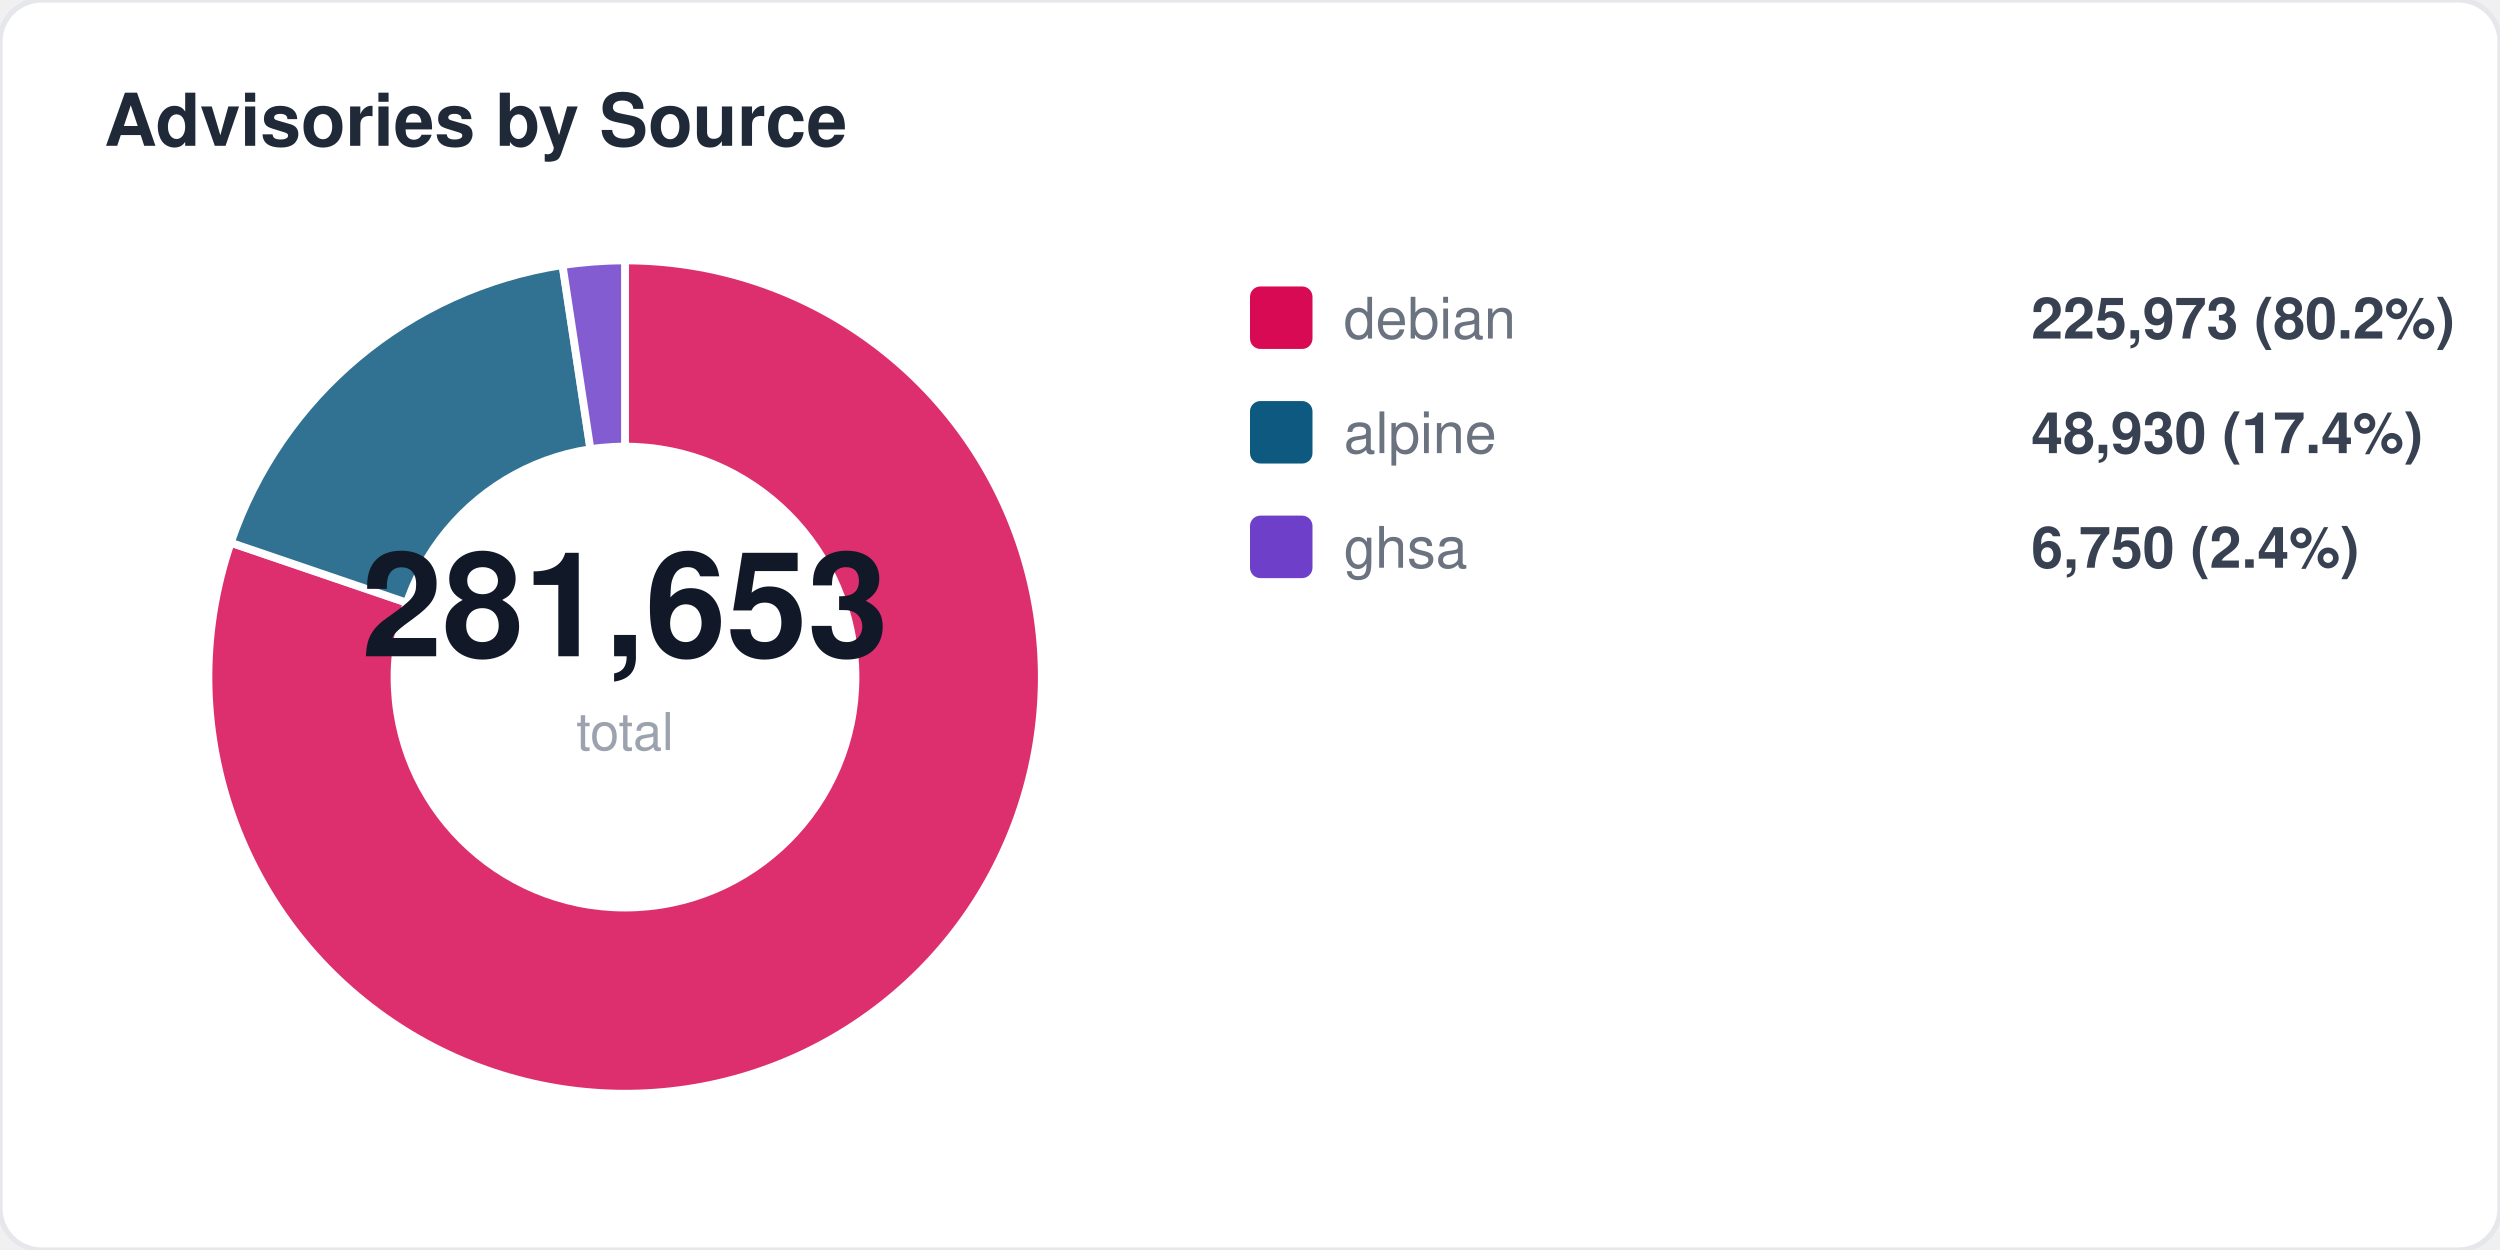
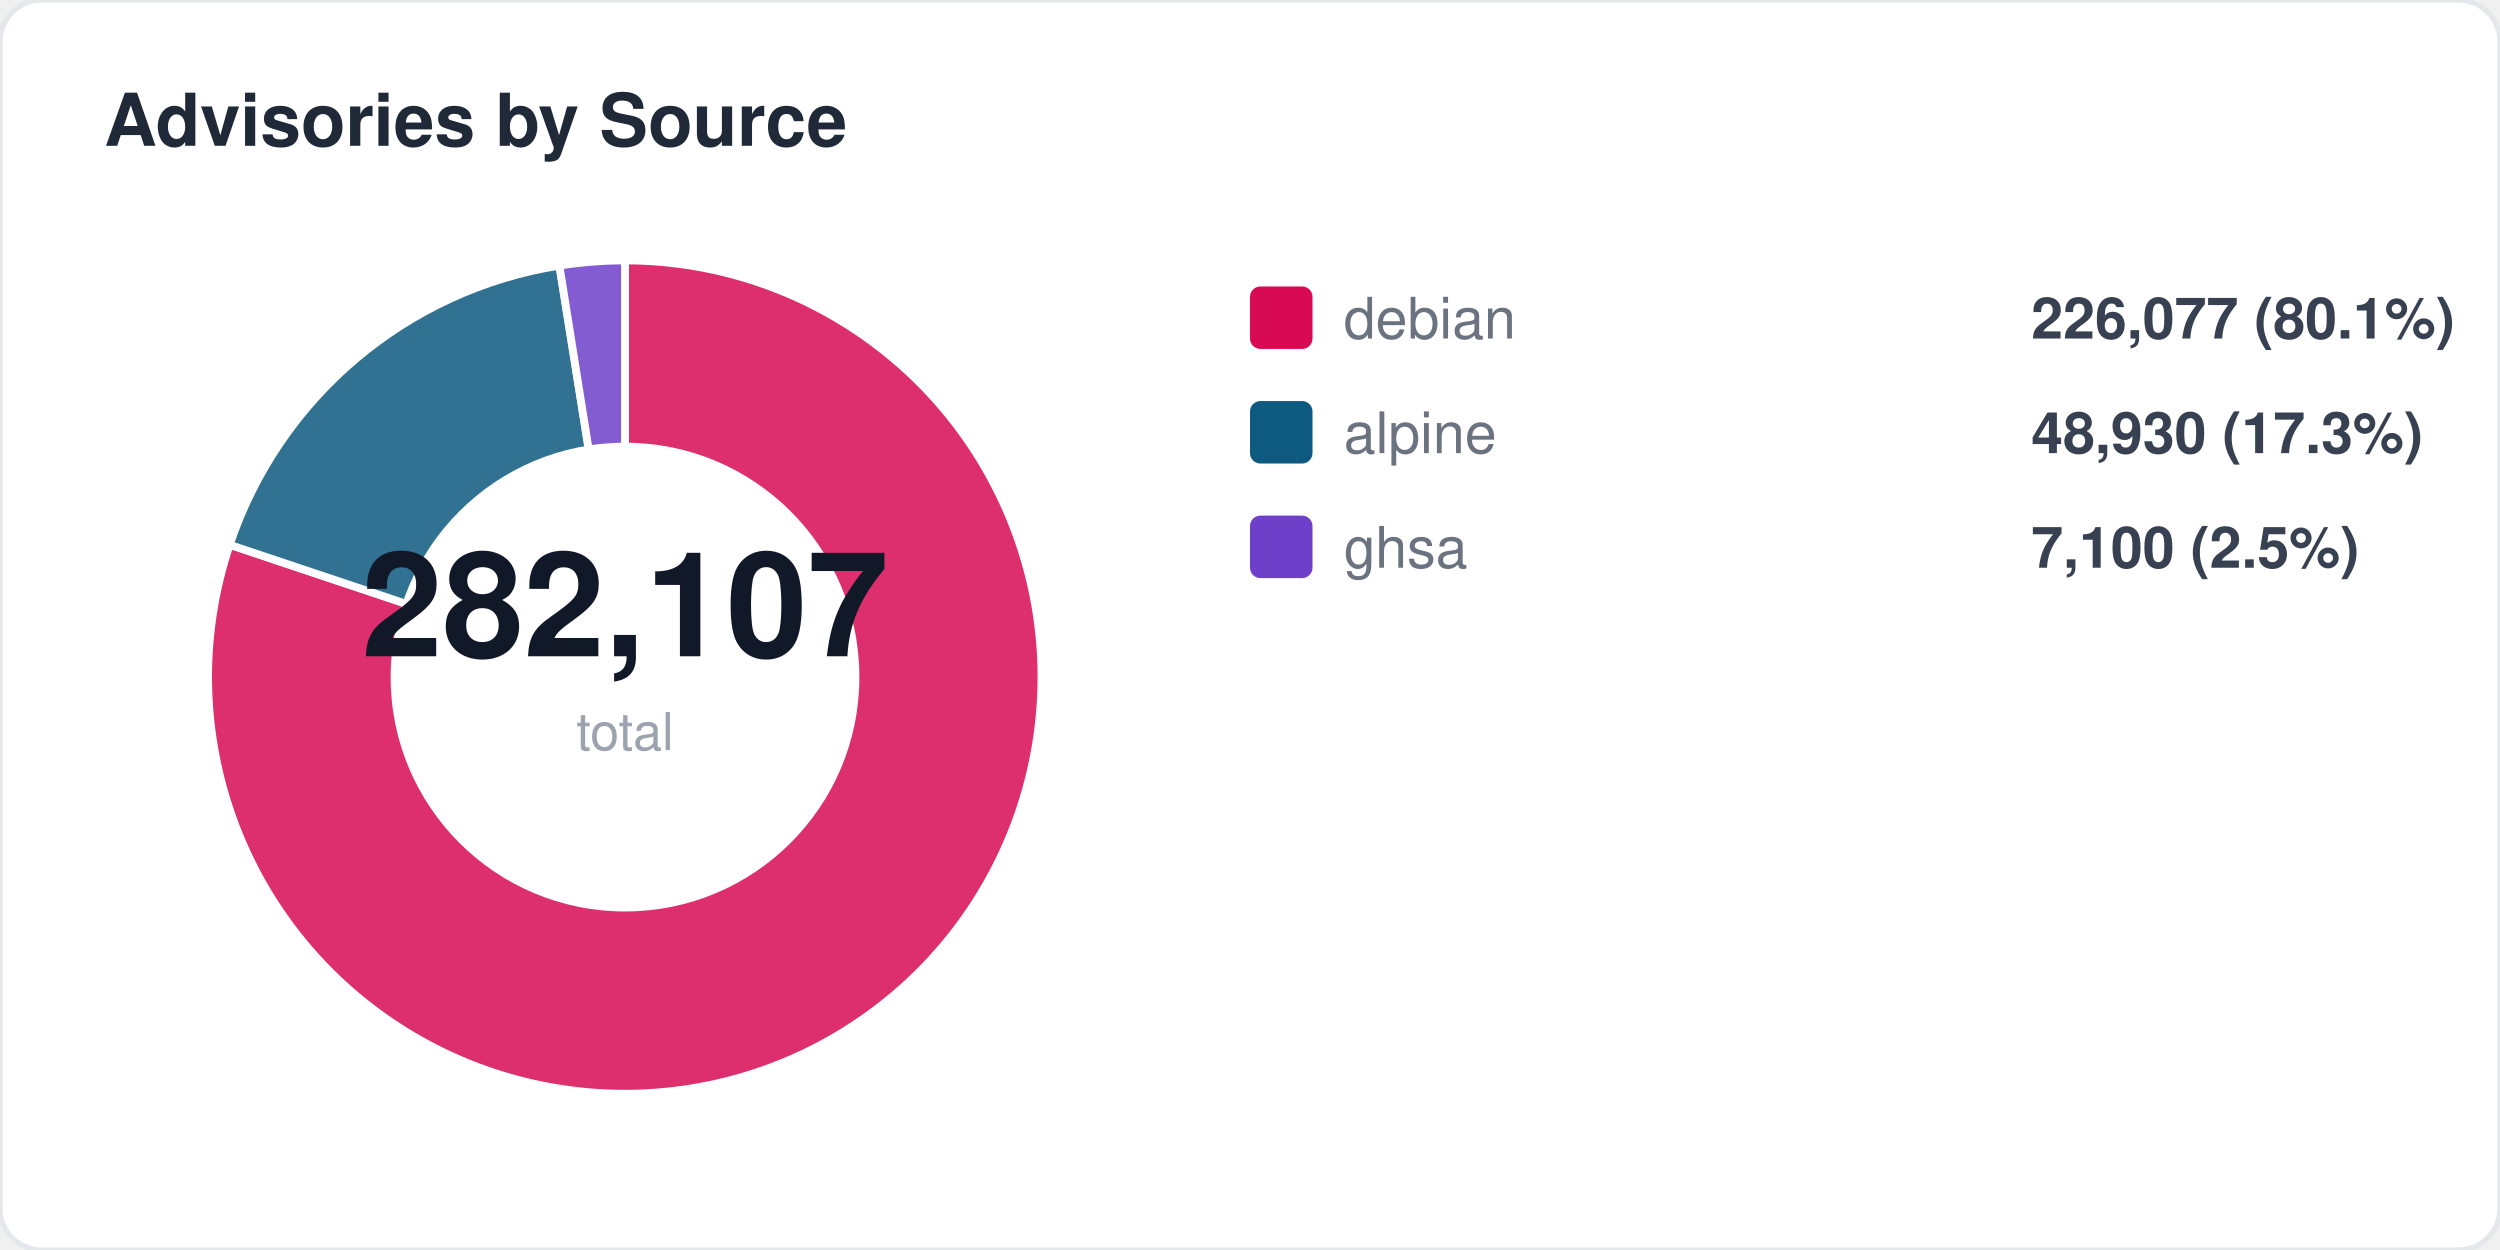
<svg xmlns="http://www.w3.org/2000/svg" width="480" height="240" viewBox="0 0 480 240" fill="none">
  <style>
  text { font-family: -apple-system, BlinkMacSystemFont, "Segoe UI", Helvetica, Arial, sans-serif; }
  .title { font-size: 14px; font-weight: 700; fill: #1f2937; }
  .label { font-size: 11px; fill: #6b7280; }
  .value { font-size: 11px; font-weight: 600; fill: #374151; }
  .big-number { font-size: 28px; font-weight: 800; fill: #111827; }
  .sub { font-size: 10px; fill: #9ca3af; }
</style>
  <rect width="480" height="240" rx="8" fill="#ffffff" stroke="#e5e7eb" stroke-width="1" />
  <text x="20" y="28" class="title">Advisories by Source</text>
-   <path d="M 120 130 L 120.0 50.0 A 80 80 0 1 1 44.3 104.2 Z" fill="#d70a53" opacity="0.85" stroke="#fff" stroke-width="1.5" />
-   <path d="M 120 130 L 44.3 104.2 A 80 80 0 0 1 108.0 50.9 Z" fill="#0d597f" opacity="0.85" stroke="#fff" stroke-width="1.5" />
-   <path d="M 120 130 L 108.0 50.9 A 80 80 0 0 1 120.0 50.0 Z" fill="#6e40c9" opacity="0.85" stroke="#fff" stroke-width="1.5" />
+   <path d="M 120 130 L 120.0 50.0 A 80 80 0 1 1 44.1 104.6 Z" fill="#d70a53" opacity="0.85" stroke="#fff" stroke-width="1.5" />
+   <path d="M 120 130 L 44.1 104.6 A 80 80 0 0 1 107.4 51.0 Z" fill="#0d597f" opacity="0.85" stroke="#fff" stroke-width="1.5" />
+   <path d="M 120 130 L 107.4 51.0 A 80 80 0 0 1 120.0 50.0 Z" fill="#6e40c9" opacity="0.85" stroke="#fff" stroke-width="1.5" />
  <circle cx="120" cy="130" r="45" fill="#ffffff" />
-   <text x="120" y="126" text-anchor="middle" class="big-number">281,653</text>
+   <text x="120" y="126" text-anchor="middle" class="big-number">282,107</text>
  <text x="120" y="144" text-anchor="middle" class="sub">total</text>
  <rect x="240" y="55" width="12" height="12" rx="2" fill="#d70a53" />
  <text x="258" y="65" class="label">debian</text>
-   <text x="390" y="65" class="value">225,973 (80.2%)</text>
+   <text x="390" y="65" class="value">226,077 (80.1%)</text>
  <rect x="240" y="77" width="12" height="12" rx="2" fill="#0d597f" />
  <text x="258" y="87" class="label">alpine</text>
-   <text x="390" y="87" class="value">48,930 (17.4%)</text>
+   <text x="390" y="87" class="value">48,930 (17.3%)</text>
  <rect x="240" y="99" width="12" height="12" rx="2" fill="#6e40c9" />
  <text x="258" y="109" class="label">ghsa</text>
-   <text x="390" y="109" class="value">6,750 (2.4%)</text>
+   <text x="390" y="109" class="value">7,100 (2.5%)</text>
</svg>
